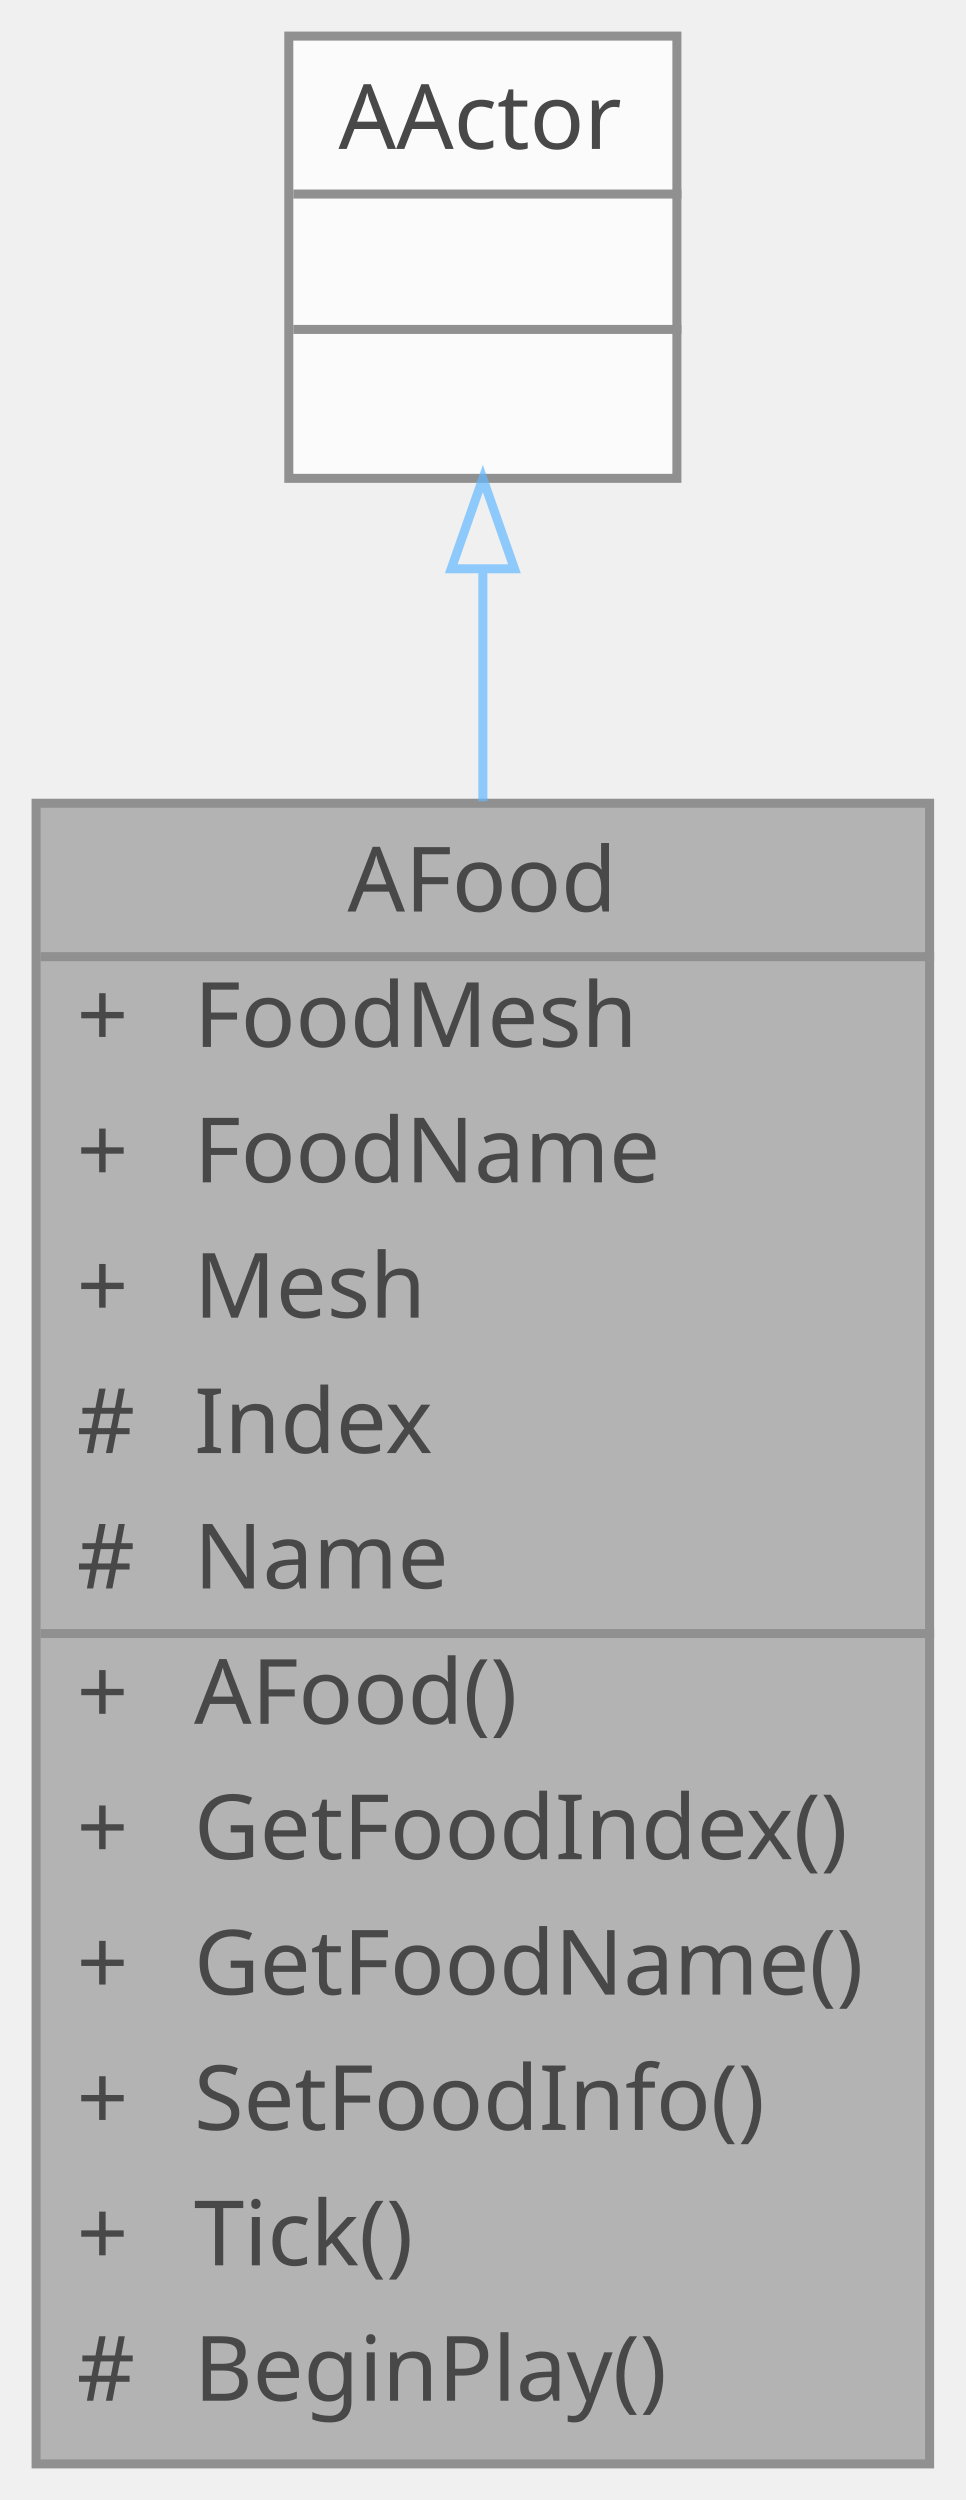
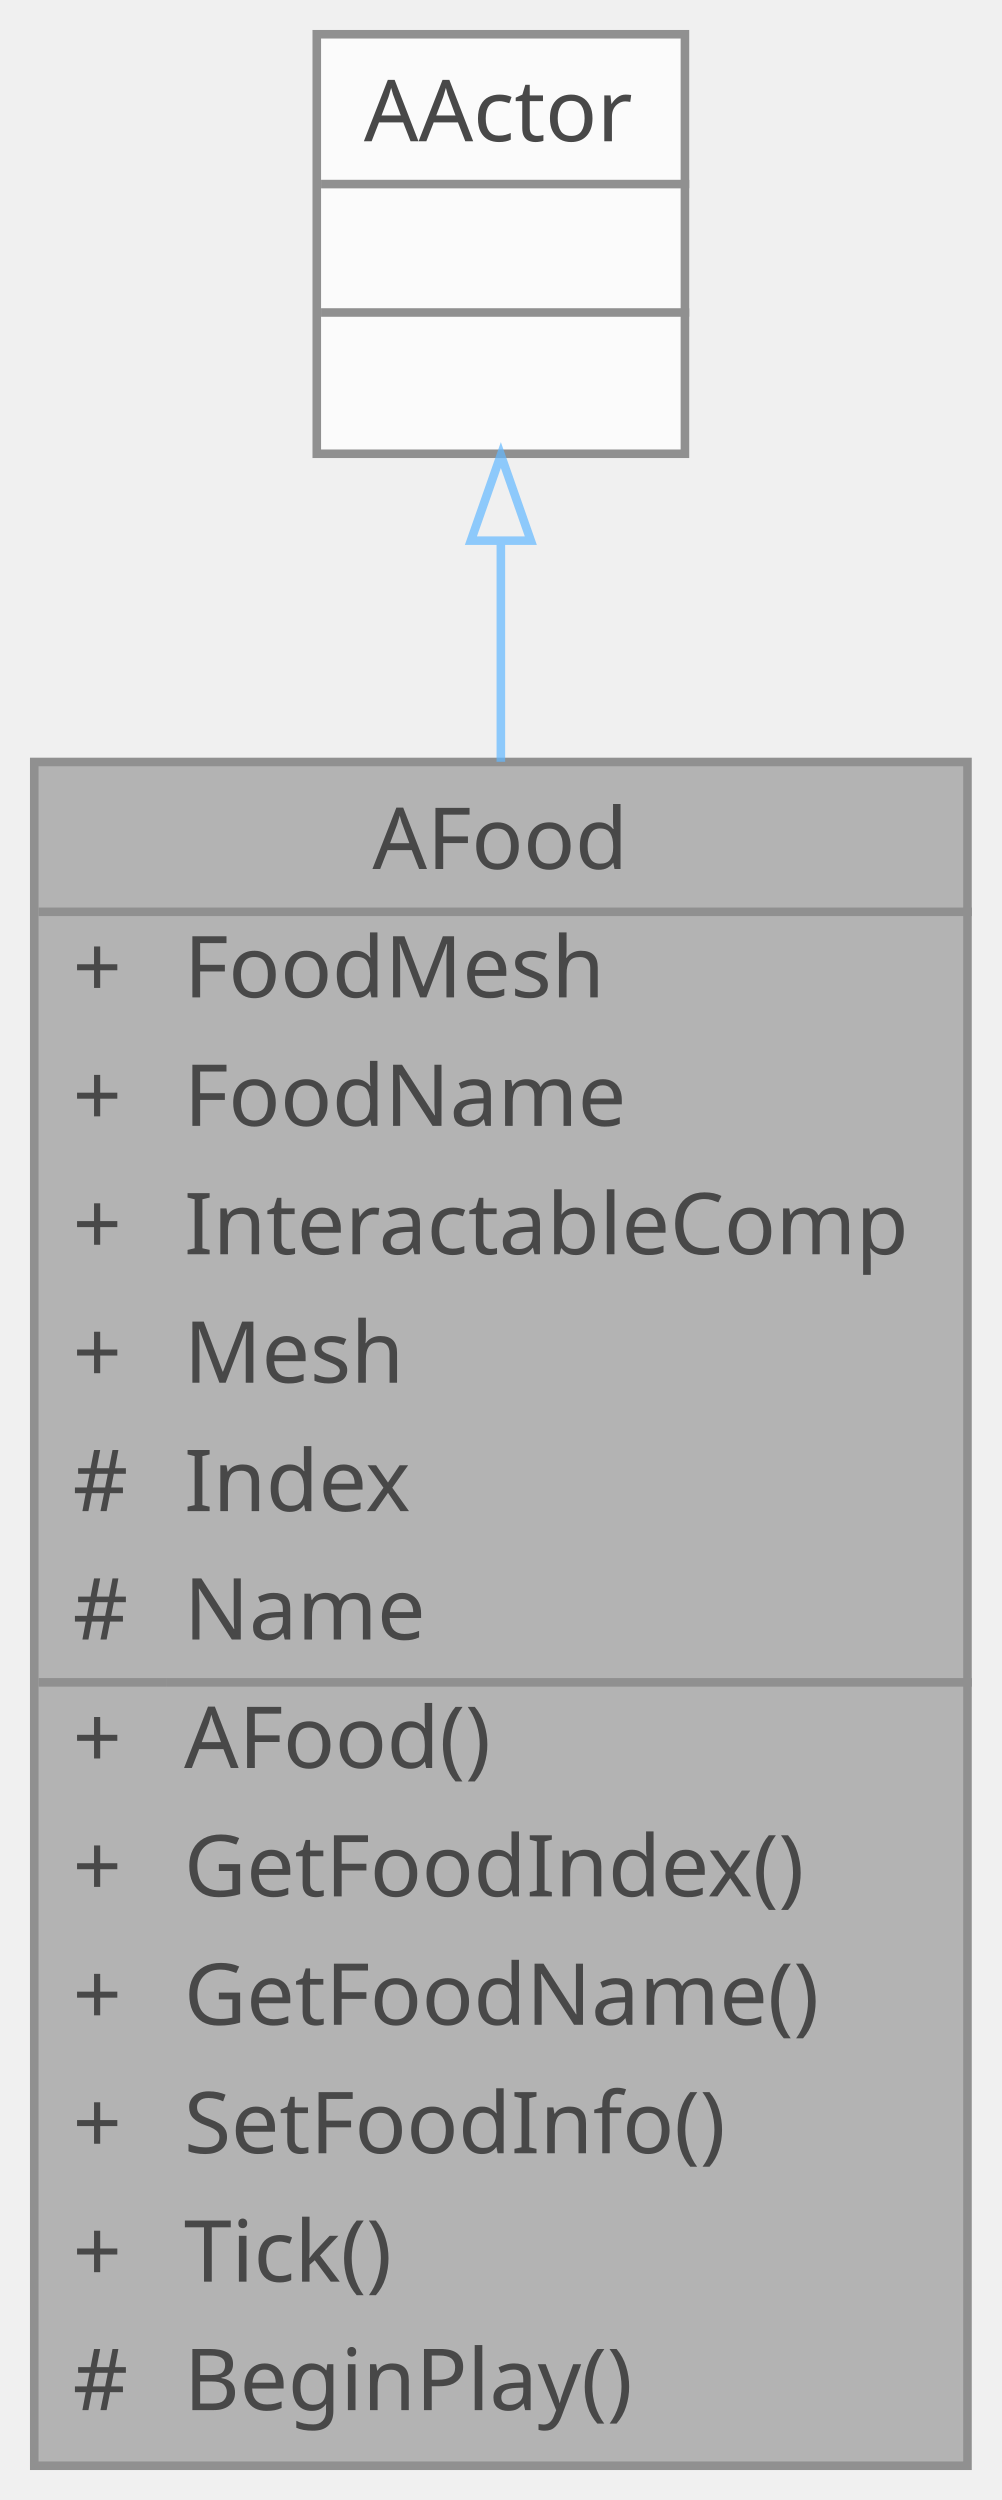
- <svg xmlns="http://www.w3.org/2000/svg" xmlns:xlink="http://www.w3.org/1999/xlink" width="107pt" height="277pt" viewBox="0.00 0.00 107.00 277.00">
+ <svg xmlns="http://www.w3.org/2000/svg" xmlns:xlink="http://www.w3.org/1999/xlink" width="117pt" height="292pt" viewBox="0.00 0.00 117.00 292.00">
  <svg id="main" version="1.1" xml:space="preserve">
    <style type="text/css">
.node, .edge {opacity: 0.7;}
.node.selected, .edge.selected {opacity: 1;}
.edge:hover path { stroke: red; }
.edge:hover polygon { stroke: red; fill: red; }
</style>
    <svg id="graph" class="graph">
-       <g id="graph0" class="graph" transform="scale(1 1) rotate(0) translate(4 273)">
+       <g id="graph0" class="graph" transform="scale(1 1) rotate(0) translate(4 288)">
        <g id="Node000001" class="node">
          <g id="a_Node000001">
            <a xlink:title=" ">
-               <polygon fill="#999999" stroke="transparent" points="99,-184 0,-184 0,0 99,0 99,-184" />
-               <text text-anchor="start" x="34.5" y="-172" font-family="Malgun Gothic" font-size="10.00">AFood</text>
-               <text text-anchor="start" x="4.5" y="-157" font-family="Malgun Gothic" font-size="10.00">+</text>
-               <text text-anchor="start" x="17.5" y="-157" font-family="Malgun Gothic" font-size="10.00">FoodMesh</text>
-               <text text-anchor="start" x="4.5" y="-142" font-family="Malgun Gothic" font-size="10.00">+</text>
-               <text text-anchor="start" x="17.5" y="-142" font-family="Malgun Gothic" font-size="10.00">FoodName</text>
-               <text text-anchor="start" x="4.5" y="-127" font-family="Malgun Gothic" font-size="10.00">+</text>
-               <text text-anchor="start" x="17.5" y="-127" font-family="Malgun Gothic" font-size="10.00">Mesh</text>
-               <text text-anchor="start" x="4.5" y="-112" font-family="Malgun Gothic" font-size="10.00">#</text>
-               <text text-anchor="start" x="17.5" y="-112" font-family="Malgun Gothic" font-size="10.00">Index</text>
-               <text text-anchor="start" x="4.5" y="-97" font-family="Malgun Gothic" font-size="10.00">#</text>
-               <text text-anchor="start" x="17.5" y="-97" font-family="Malgun Gothic" font-size="10.00">Name</text>
-               <text text-anchor="start" x="4.5" y="-82" font-family="Malgun Gothic" font-size="10.00">+</text>
-               <text text-anchor="start" x="17.5" y="-82" font-family="Malgun Gothic" font-size="10.00">AFood()</text>
-               <text text-anchor="start" x="4.5" y="-67" font-family="Malgun Gothic" font-size="10.00">+</text>
-               <text text-anchor="start" x="17.5" y="-67" font-family="Malgun Gothic" font-size="10.00">GetFoodIndex()</text>
-               <text text-anchor="start" x="4.5" y="-52" font-family="Malgun Gothic" font-size="10.00">+</text>
-               <text text-anchor="start" x="17.5" y="-52" font-family="Malgun Gothic" font-size="10.00">GetFoodName()</text>
-               <text text-anchor="start" x="4.5" y="-37" font-family="Malgun Gothic" font-size="10.00">+</text>
-               <text text-anchor="start" x="17.5" y="-37" font-family="Malgun Gothic" font-size="10.00">SetFoodInfo()</text>
-               <text text-anchor="start" x="4.5" y="-22" font-family="Malgun Gothic" font-size="10.00">+</text>
-               <text text-anchor="start" x="17.5" y="-22" font-family="Malgun Gothic" font-size="10.00">Tick()</text>
-               <text text-anchor="start" x="4.5" y="-7" font-family="Malgun Gothic" font-size="10.00">#</text>
-               <text text-anchor="start" x="17.5" y="-7" font-family="Malgun Gothic" font-size="10.00">BeginPlay()</text>
-               <polygon fill="#666666" stroke="#666666" points="0.5,-167 0.5,-167 99.5,-167 99.5,-167 0.5,-167" />
-               <polygon fill="#666666" stroke="#666666" points="0.5,-92 0.5,-92 15.5,-92 15.5,-92 0.5,-92" />
-               <polygon fill="#666666" stroke="#666666" points="15.5,-92 15.5,-92 99.5,-92 99.5,-92 15.5,-92" />
-               <polygon fill="none" stroke="#666666" points="0,0 0,-184 99,-184 99,0 0,0" />
+               <polygon fill="#999999" stroke="transparent" points="109,-199 0,-199 0,0 109,0 109,-199" />
+               <text text-anchor="start" x="39.5" y="-186.5" font-family="Malgun Gothic" font-size="10.00">AFood</text>
+               <text text-anchor="start" x="4.5" y="-171.5" font-family="Malgun Gothic" font-size="10.00">+</text>
+               <text text-anchor="start" x="17.5" y="-171.5" font-family="Malgun Gothic" font-size="10.00">FoodMesh</text>
+               <text text-anchor="start" x="4.5" y="-156.5" font-family="Malgun Gothic" font-size="10.00">+</text>
+               <text text-anchor="start" x="17.5" y="-156.5" font-family="Malgun Gothic" font-size="10.00">FoodName</text>
+               <text text-anchor="start" x="4.5" y="-141.5" font-family="Malgun Gothic" font-size="10.00">+</text>
+               <text text-anchor="start" x="17.5" y="-141.5" font-family="Malgun Gothic" font-size="10.00">InteractableComp</text>
+               <text text-anchor="start" x="4.5" y="-126.5" font-family="Malgun Gothic" font-size="10.00">+</text>
+               <text text-anchor="start" x="17.5" y="-126.5" font-family="Malgun Gothic" font-size="10.00">Mesh</text>
+               <text text-anchor="start" x="4.5" y="-111.5" font-family="Malgun Gothic" font-size="10.00">#</text>
+               <text text-anchor="start" x="17.5" y="-111.5" font-family="Malgun Gothic" font-size="10.00">Index</text>
+               <text text-anchor="start" x="4.5" y="-96.5" font-family="Malgun Gothic" font-size="10.00">#</text>
+               <text text-anchor="start" x="17.5" y="-96.5" font-family="Malgun Gothic" font-size="10.00">Name</text>
+               <text text-anchor="start" x="4.5" y="-81.5" font-family="Malgun Gothic" font-size="10.00">+</text>
+               <text text-anchor="start" x="17.5" y="-81.5" font-family="Malgun Gothic" font-size="10.00">AFood()</text>
+               <text text-anchor="start" x="4.5" y="-66.5" font-family="Malgun Gothic" font-size="10.00">+</text>
+               <text text-anchor="start" x="17.5" y="-66.5" font-family="Malgun Gothic" font-size="10.00">GetFoodIndex()</text>
+               <text text-anchor="start" x="4.5" y="-51.5" font-family="Malgun Gothic" font-size="10.00">+</text>
+               <text text-anchor="start" x="17.5" y="-51.5" font-family="Malgun Gothic" font-size="10.00">GetFoodName()</text>
+               <text text-anchor="start" x="4.5" y="-36.5" font-family="Malgun Gothic" font-size="10.00">+</text>
+               <text text-anchor="start" x="17.5" y="-36.5" font-family="Malgun Gothic" font-size="10.00">SetFoodInfo()</text>
+               <text text-anchor="start" x="4.5" y="-21.5" font-family="Malgun Gothic" font-size="10.00">+</text>
+               <text text-anchor="start" x="17.5" y="-21.5" font-family="Malgun Gothic" font-size="10.00">Tick()</text>
+               <text text-anchor="start" x="4.5" y="-6.5" font-family="Malgun Gothic" font-size="10.00">#</text>
+               <text text-anchor="start" x="17.5" y="-6.5" font-family="Malgun Gothic" font-size="10.00">BeginPlay()</text>
+               <polygon fill="#666666" stroke="#666666" points="0.5,-181.5 0.5,-181.5 109.5,-181.5 109.5,-181.5 0.5,-181.5" />
+               <polygon fill="#666666" stroke="#666666" points="0.5,-91.5 0.5,-91.5 15.5,-91.5 15.5,-91.5 0.5,-91.5" />
+               <polygon fill="#666666" stroke="#666666" points="15.5,-91.5 15.5,-91.5 109.5,-91.5 109.5,-91.5 15.5,-91.5" />
+               <polygon fill="none" stroke="#666666" points="0,0 0,-199 109,-199 109,0 0,0" />
            </a>
          </g>
        </g>
        <g id="Node000002" class="node">
          <g id="a_Node000002">
            <a xlink:title=" ">
-               <polygon fill="white" stroke="transparent" points="71,-269 28,-269 28,-220 71,-220 71,-269" />
-               <text text-anchor="start" x="33.5" y="-256.5" font-family="Malgun Gothic" font-size="10.00">AActor</text>
-               <text text-anchor="start" x="48" y="-241.5" font-family="Malgun Gothic" font-size="10.00"> </text>
-               <text text-anchor="start" x="48" y="-226.5" font-family="Malgun Gothic" font-size="10.00"> </text>
-               <polygon fill="#666666" stroke="#666666" points="28.5,-251.5 28.5,-251.5 71.5,-251.5 71.5,-251.5 28.5,-251.5" />
-               <polygon fill="#666666" stroke="#666666" points="28.5,-236.5 28.5,-236.5 71.5,-236.5 71.5,-236.5 28.5,-236.5" />
-               <polygon fill="none" stroke="#666666" points="28,-220 28,-269 71,-269 71,-220 28,-220" />
+               <polygon fill="white" stroke="transparent" points="76,-284 33,-284 33,-235 76,-235 76,-284" />
+               <text text-anchor="start" x="38.5" y="-271.5" font-family="Malgun Gothic" font-size="10.00">AActor</text>
+               <text text-anchor="start" x="53" y="-256.5" font-family="Malgun Gothic" font-size="10.00"> </text>
+               <text text-anchor="start" x="53" y="-241.5" font-family="Malgun Gothic" font-size="10.00"> </text>
+               <polygon fill="#666666" stroke="#666666" points="33.5,-266.5 33.5,-266.5 76.5,-266.5 76.5,-266.5 33.5,-266.5" />
+               <polygon fill="#666666" stroke="#666666" points="33.5,-251.5 33.5,-251.5 76.5,-251.5 76.5,-251.5 33.5,-251.5" />
+               <polygon fill="none" stroke="#666666" points="33,-235 33,-284 76,-284 76,-235 33,-235" />
            </a>
          </g>
        </g>
        <g id="edge1_Node000001_Node000002" class="edge">
          <g id="a_edge1_Node000001_Node000002">
            <a xlink:title=" ">
-               <path fill="none" stroke="#63b8ff" d="M49.5,-209.88C49.5,-202.03 49.5,-193.29 49.5,-184.23" />
-               <polygon fill="none" stroke="#63b8ff" points="46,-209.98 49.5,-219.98 53,-209.98 46,-209.98" />
+               <path fill="none" stroke="#63b8ff" d="M54.5,-224.75C54.5,-216.89 54.5,-208.14 54.5,-199.02" />
+               <polygon fill="none" stroke="#63b8ff" points="51,-224.85 54.5,-234.85 58,-224.85 51,-224.85" />
            </a>
          </g>
        </g>
      </g>
    </svg>
  </svg>
  <style type="text/css">

[data-mouse-over-selected='false'] { opacity: 0.7; }
[data-mouse-over-selected='true']  { opacity: 1.0; }

</style>
</svg>
